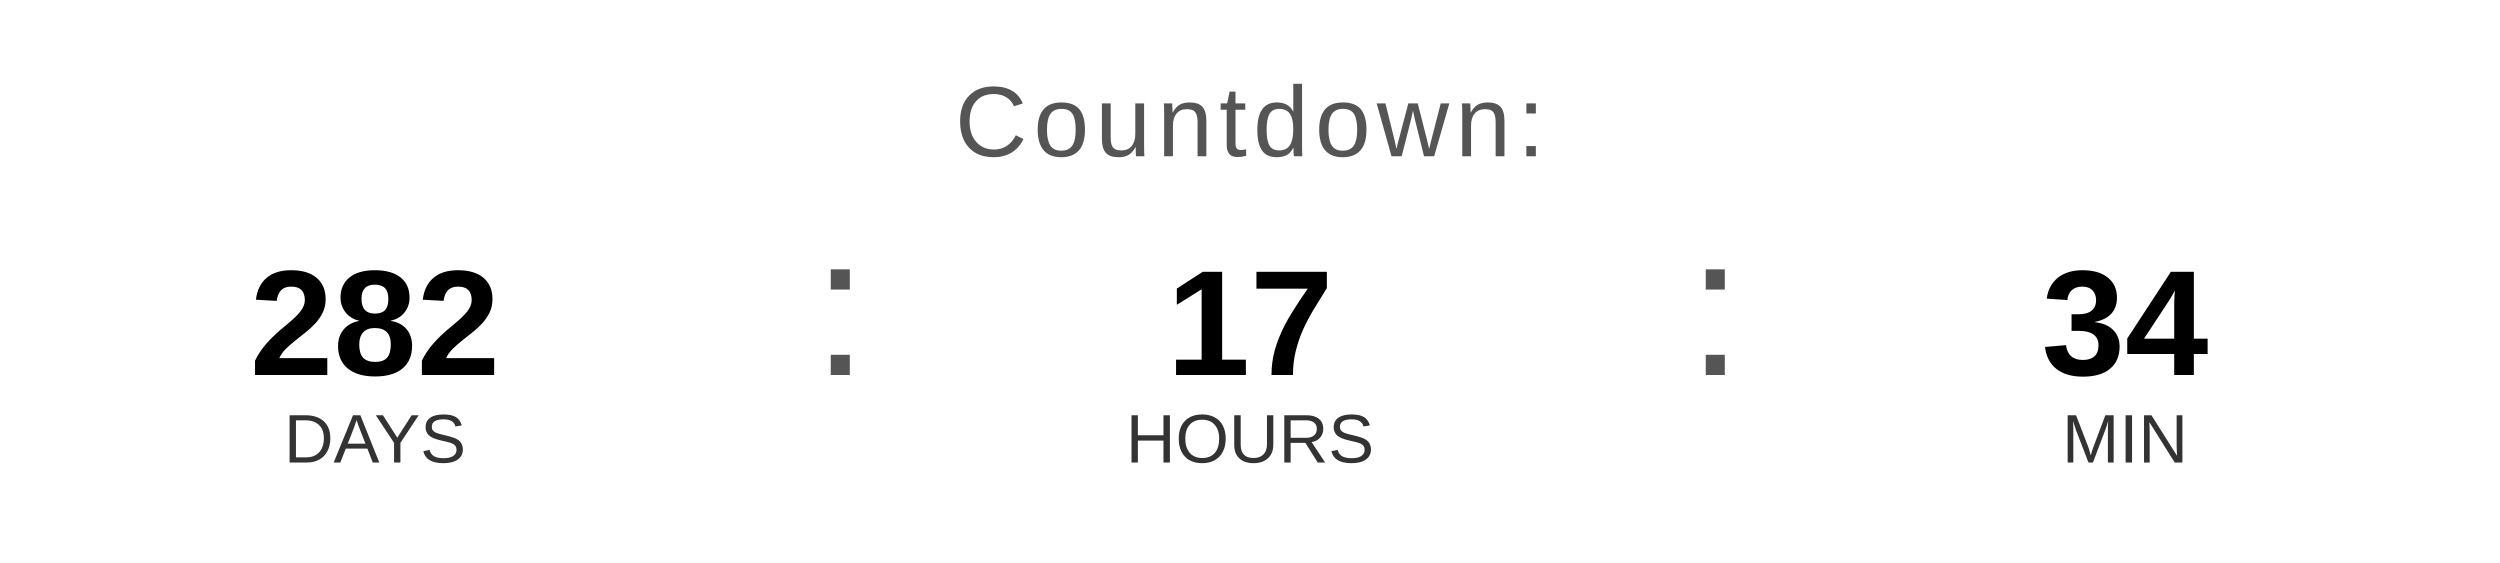
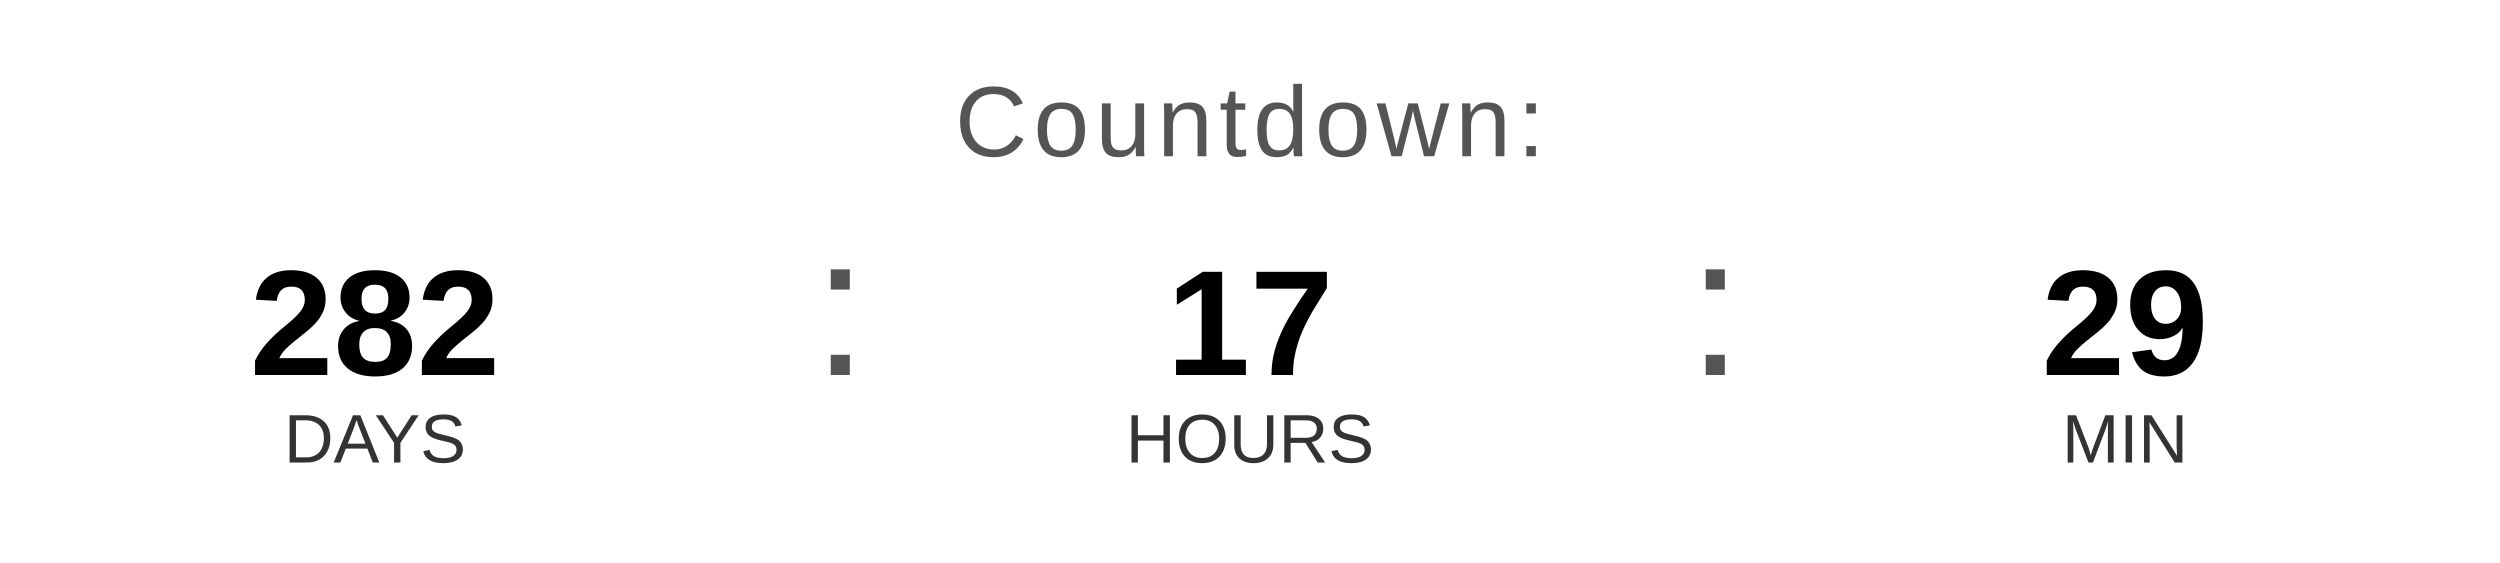
<svg xmlns="http://www.w3.org/2000/svg" width="400" height="90" viewBox="0 0 400 90">
  <text x="200" y="25" font-family="Arial, Helvetica, sans-serif" font-size="16" fill="#555555" text-anchor="middle" letter-spacing="1">
    Countdown:
  </text>
  <text x="60" y="60" font-family="Arial, Helvetica, sans-serif" font-size="24" font-weight="bold" fill="#000000" text-anchor="middle">282</text>
  <text x="60" y="74" font-family="Arial, Helvetica, sans-serif" font-size="11" fill="#333333" text-anchor="middle">DAYS</text>
  <text x="130" y="60" font-family="Arial, sans-serif" font-size="32" fill="#555555">:</text>
  <text x="200" y="60" font-family="Arial, Helvetica, sans-serif" font-size="24" font-weight="bold" fill="#000000" text-anchor="middle">17</text>
  <text x="200" y="74" font-family="Arial, Helvetica, sans-serif" font-size="11" fill="#333333" text-anchor="middle">HOURS</text>
  <text x="270" y="60" font-family="Arial, sans-serif" font-size="32" fill="#555555">:</text>
-   <text x="340" y="60" font-family="Arial, Helvetica, sans-serif" font-size="24" font-weight="bold" fill="#000000" text-anchor="middle">34</text>
+   <text x="340" y="60" font-family="Arial, Helvetica, sans-serif" font-size="24" font-weight="bold" fill="#000000" text-anchor="middle">29</text>
  <text x="340" y="74" font-family="Arial, Helvetica, sans-serif" font-size="11" fill="#333333" text-anchor="middle">MIN</text>
</svg>
